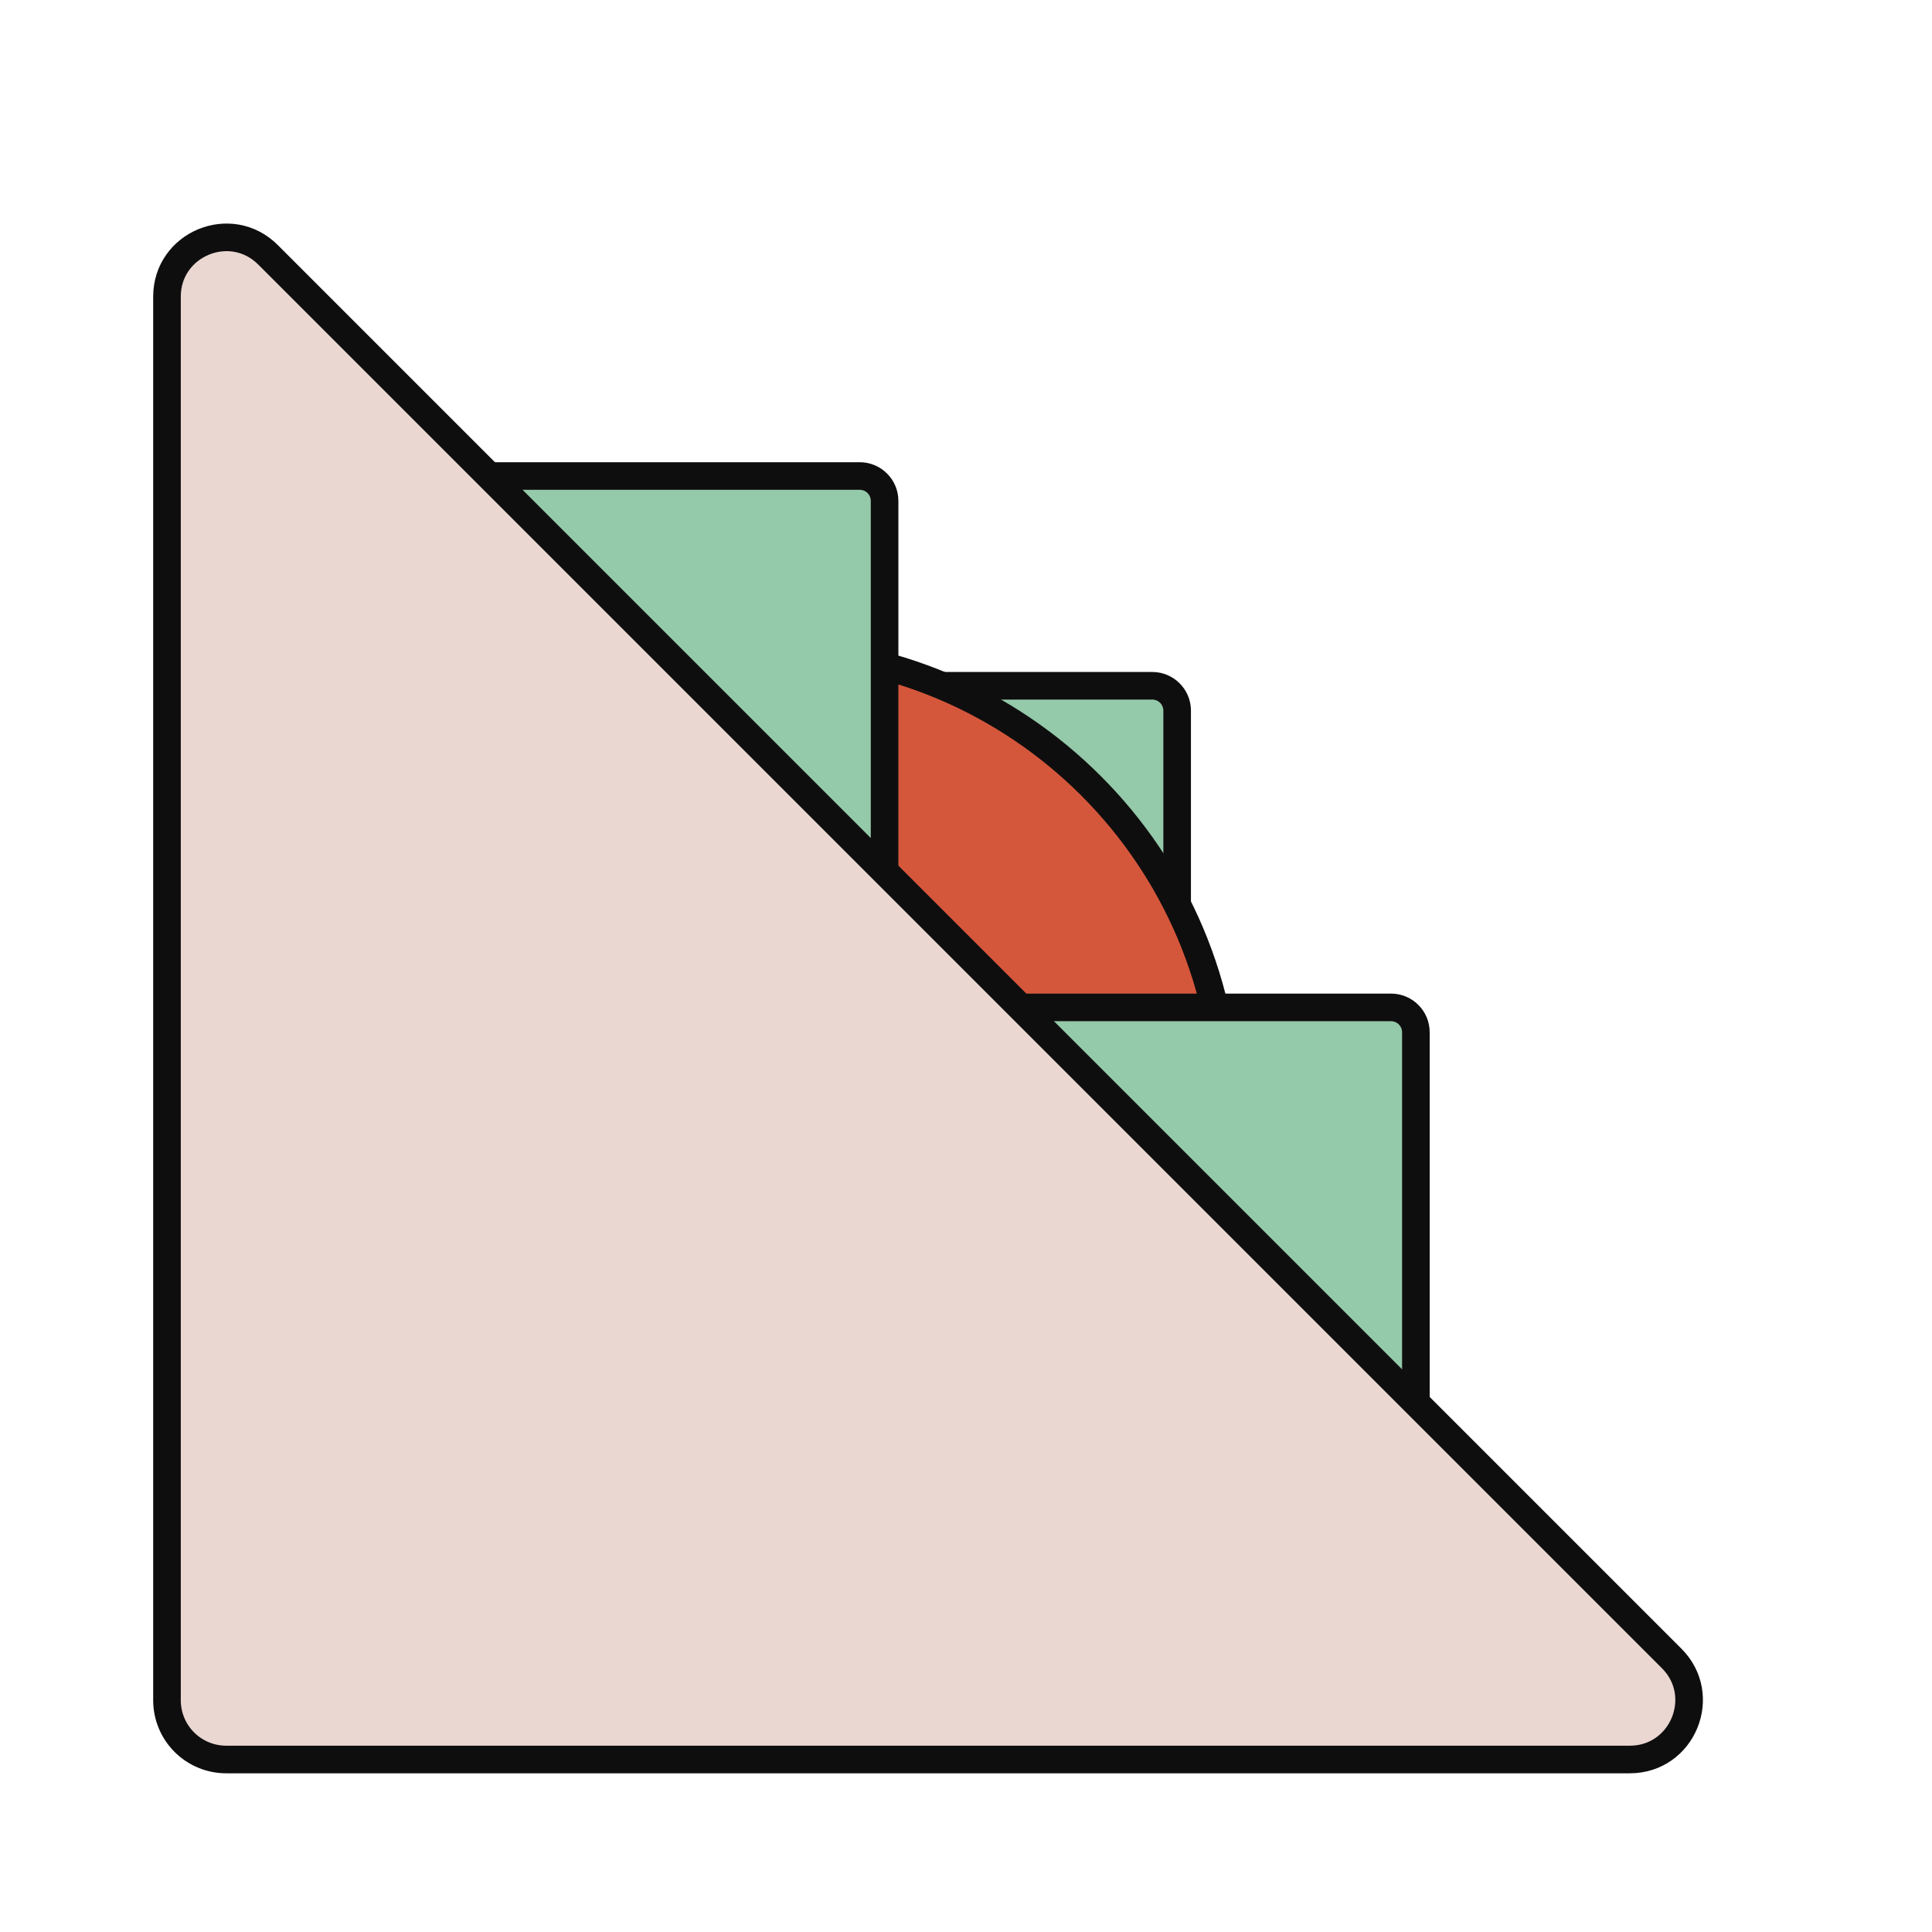
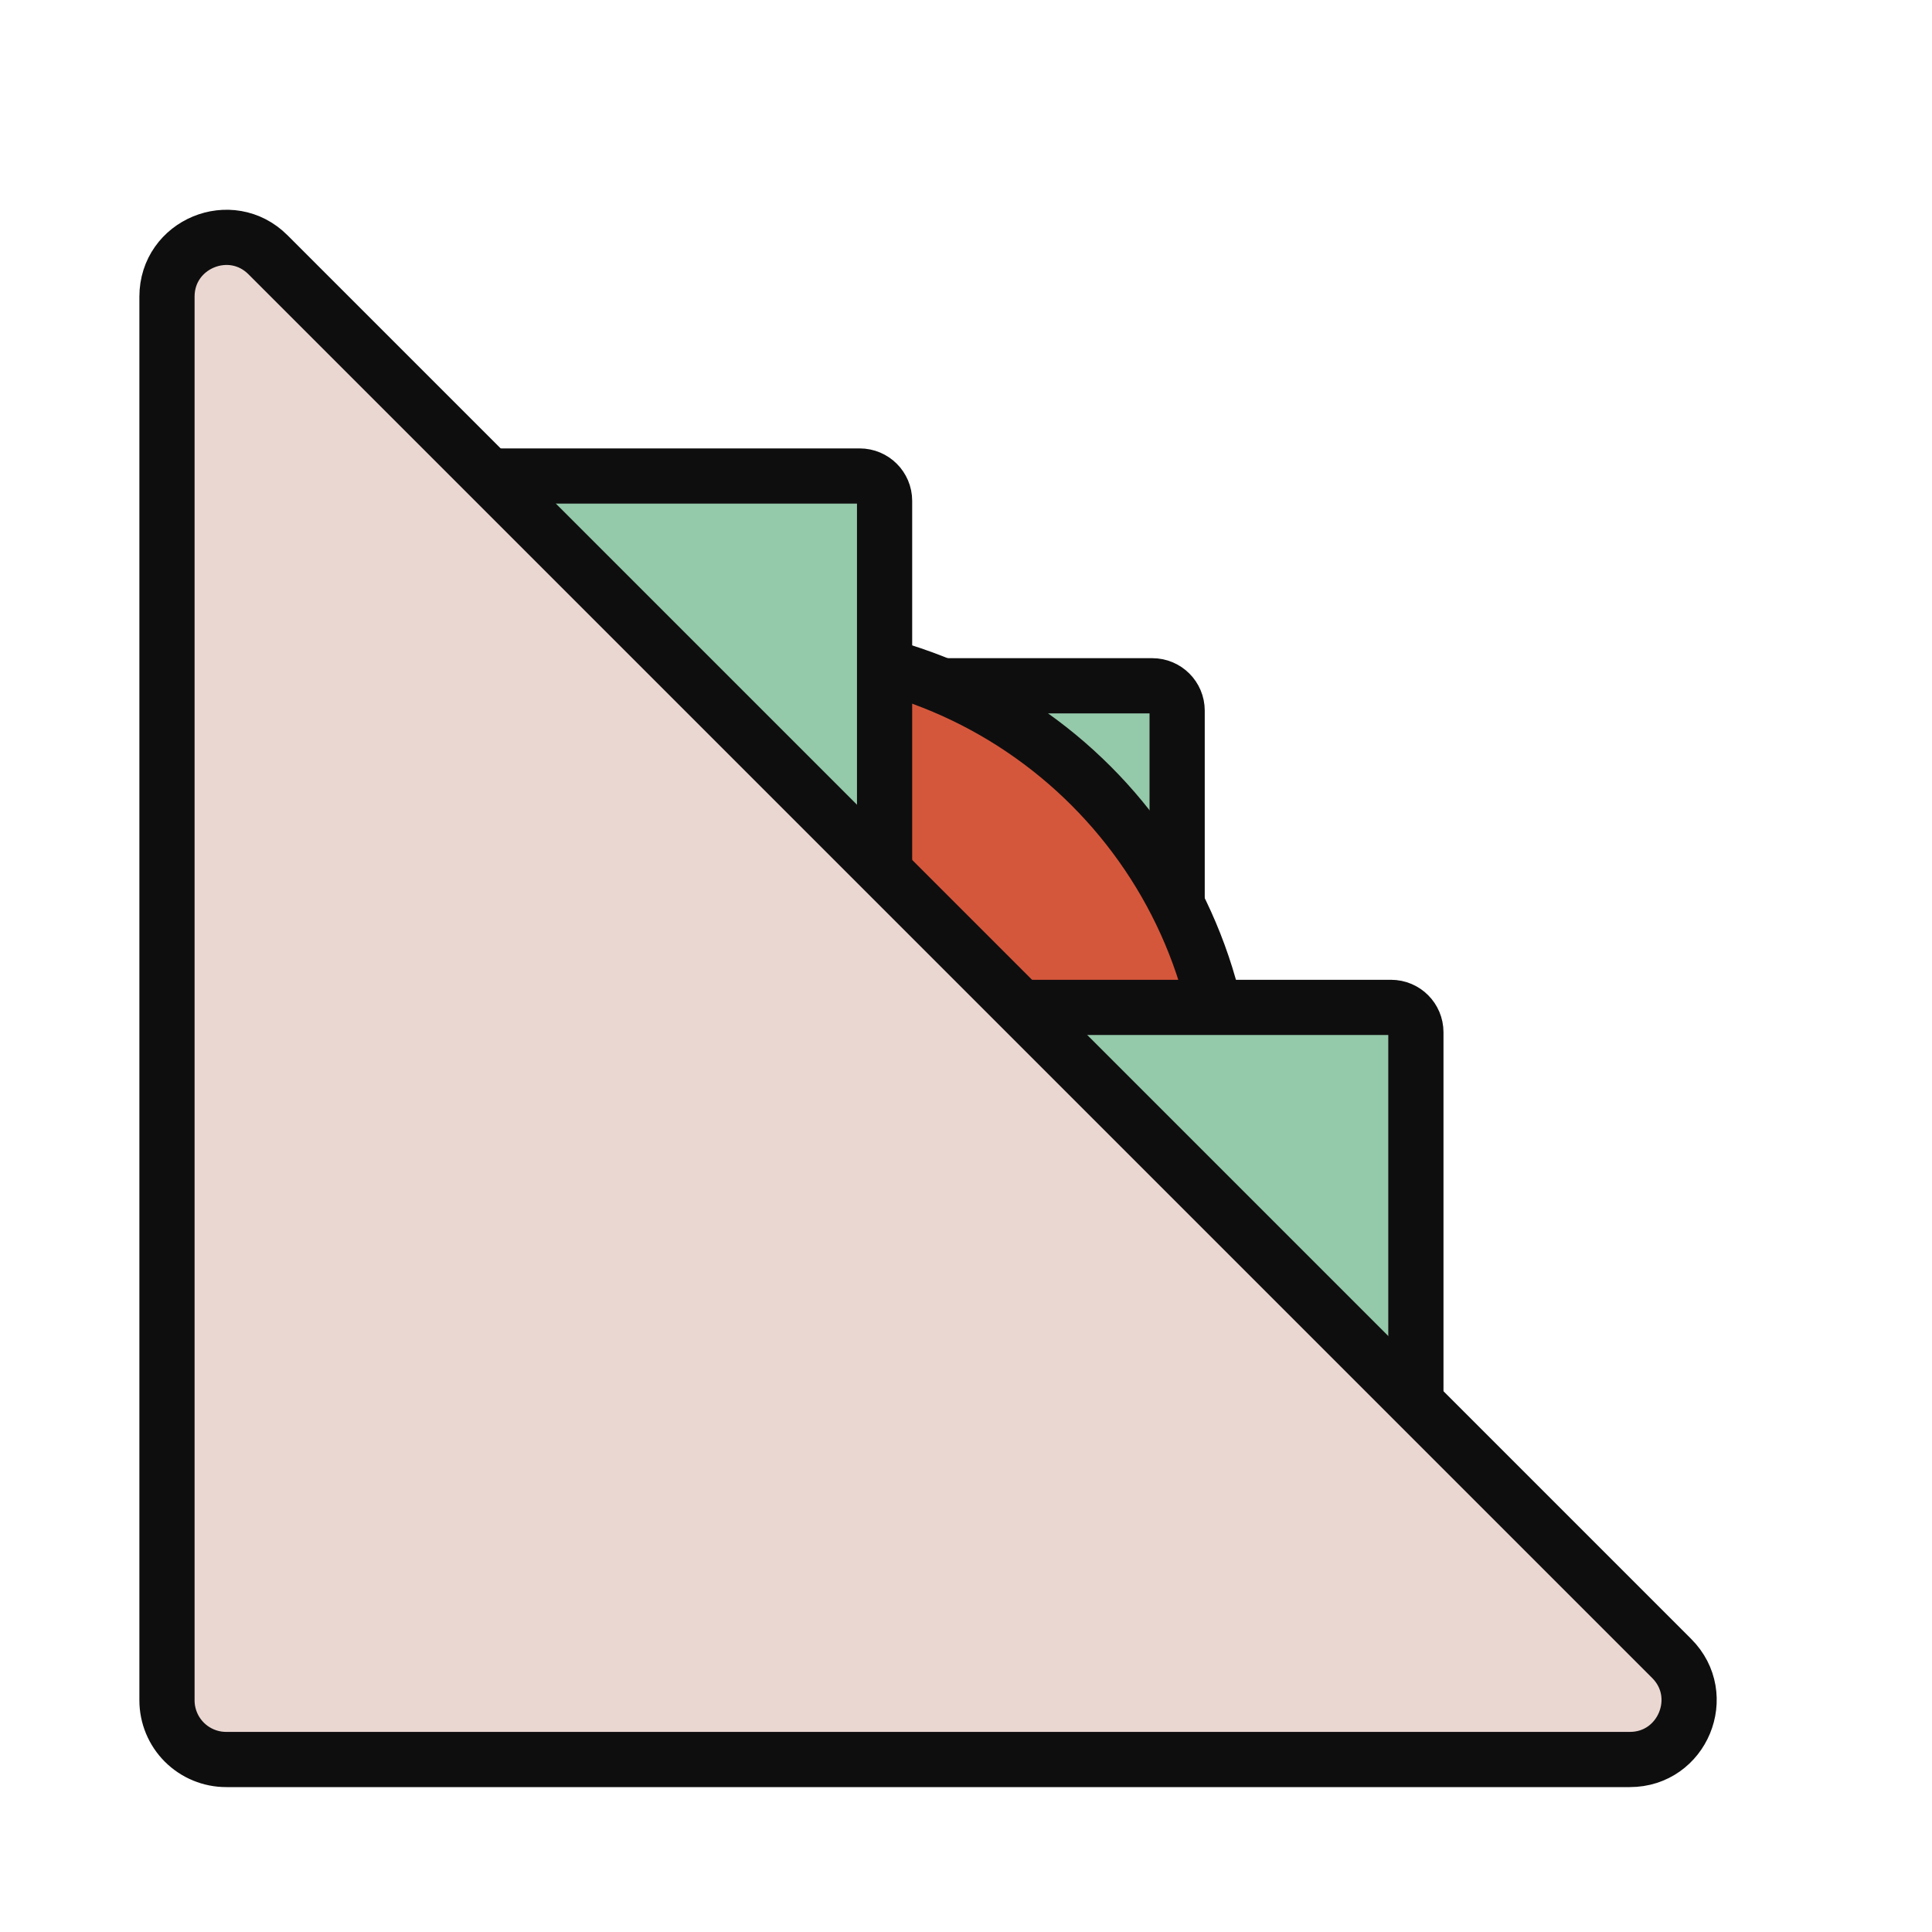
<svg xmlns="http://www.w3.org/2000/svg" id="Layer_1" data-name="Layer 1" viewBox="0 0 700 700">
  <defs>
-     <style>.cls-1{fill:#94c9a9;}.cls-1,.cls-2,.cls-3{stroke:#0f0e0f;stroke-miterlimit:10;stroke-width:10px;}.cls-2{fill:#d5573b;}.cls-3{fill:#ead7d1;}</style>
+     <style>.cls-1{fill:#94c9a9;}.cls-1,.cls-2,.cls-3{stroke:#0f0e0f;stroke-miterlimit:10;stroke-width:20px;}.cls-2{fill:#d5573b;}.cls-3{fill:#ead7d1;}</style>
  </defs>
  <path class="cls-1" d="M426.5,470V257.47a9,9,0,0,0-9-9H205a9,9,0,0,0-6.34,15.31L411.19,476.36A9,9,0,0,0,426.5,470Z" />
  <circle class="cls-2" cx="276.5" cy="403.5" r="168" />
  <path class="cls-1" d="M320.5,394V181.47a9,9,0,0,0-9-9H99a9,9,0,0,0-6.34,15.31L305.19,400.36A9,9,0,0,0,320.5,394Z" />
  <path class="cls-1" d="M513,586.52V374a9,9,0,0,0-9-9H291.48a9,9,0,0,0-6.34,15.31L497.69,592.86A9,9,0,0,0,513,586.52Z" />
  <path class="cls-3" d="M60.5,107.49V616.05A21.45,21.45,0,0,0,82,637.5H590.51c19.11,0,28.68-23.11,15.16-36.62L97.12,92.33C83.61,78.81,60.5,88.38,60.5,107.49Z" />
</svg>
